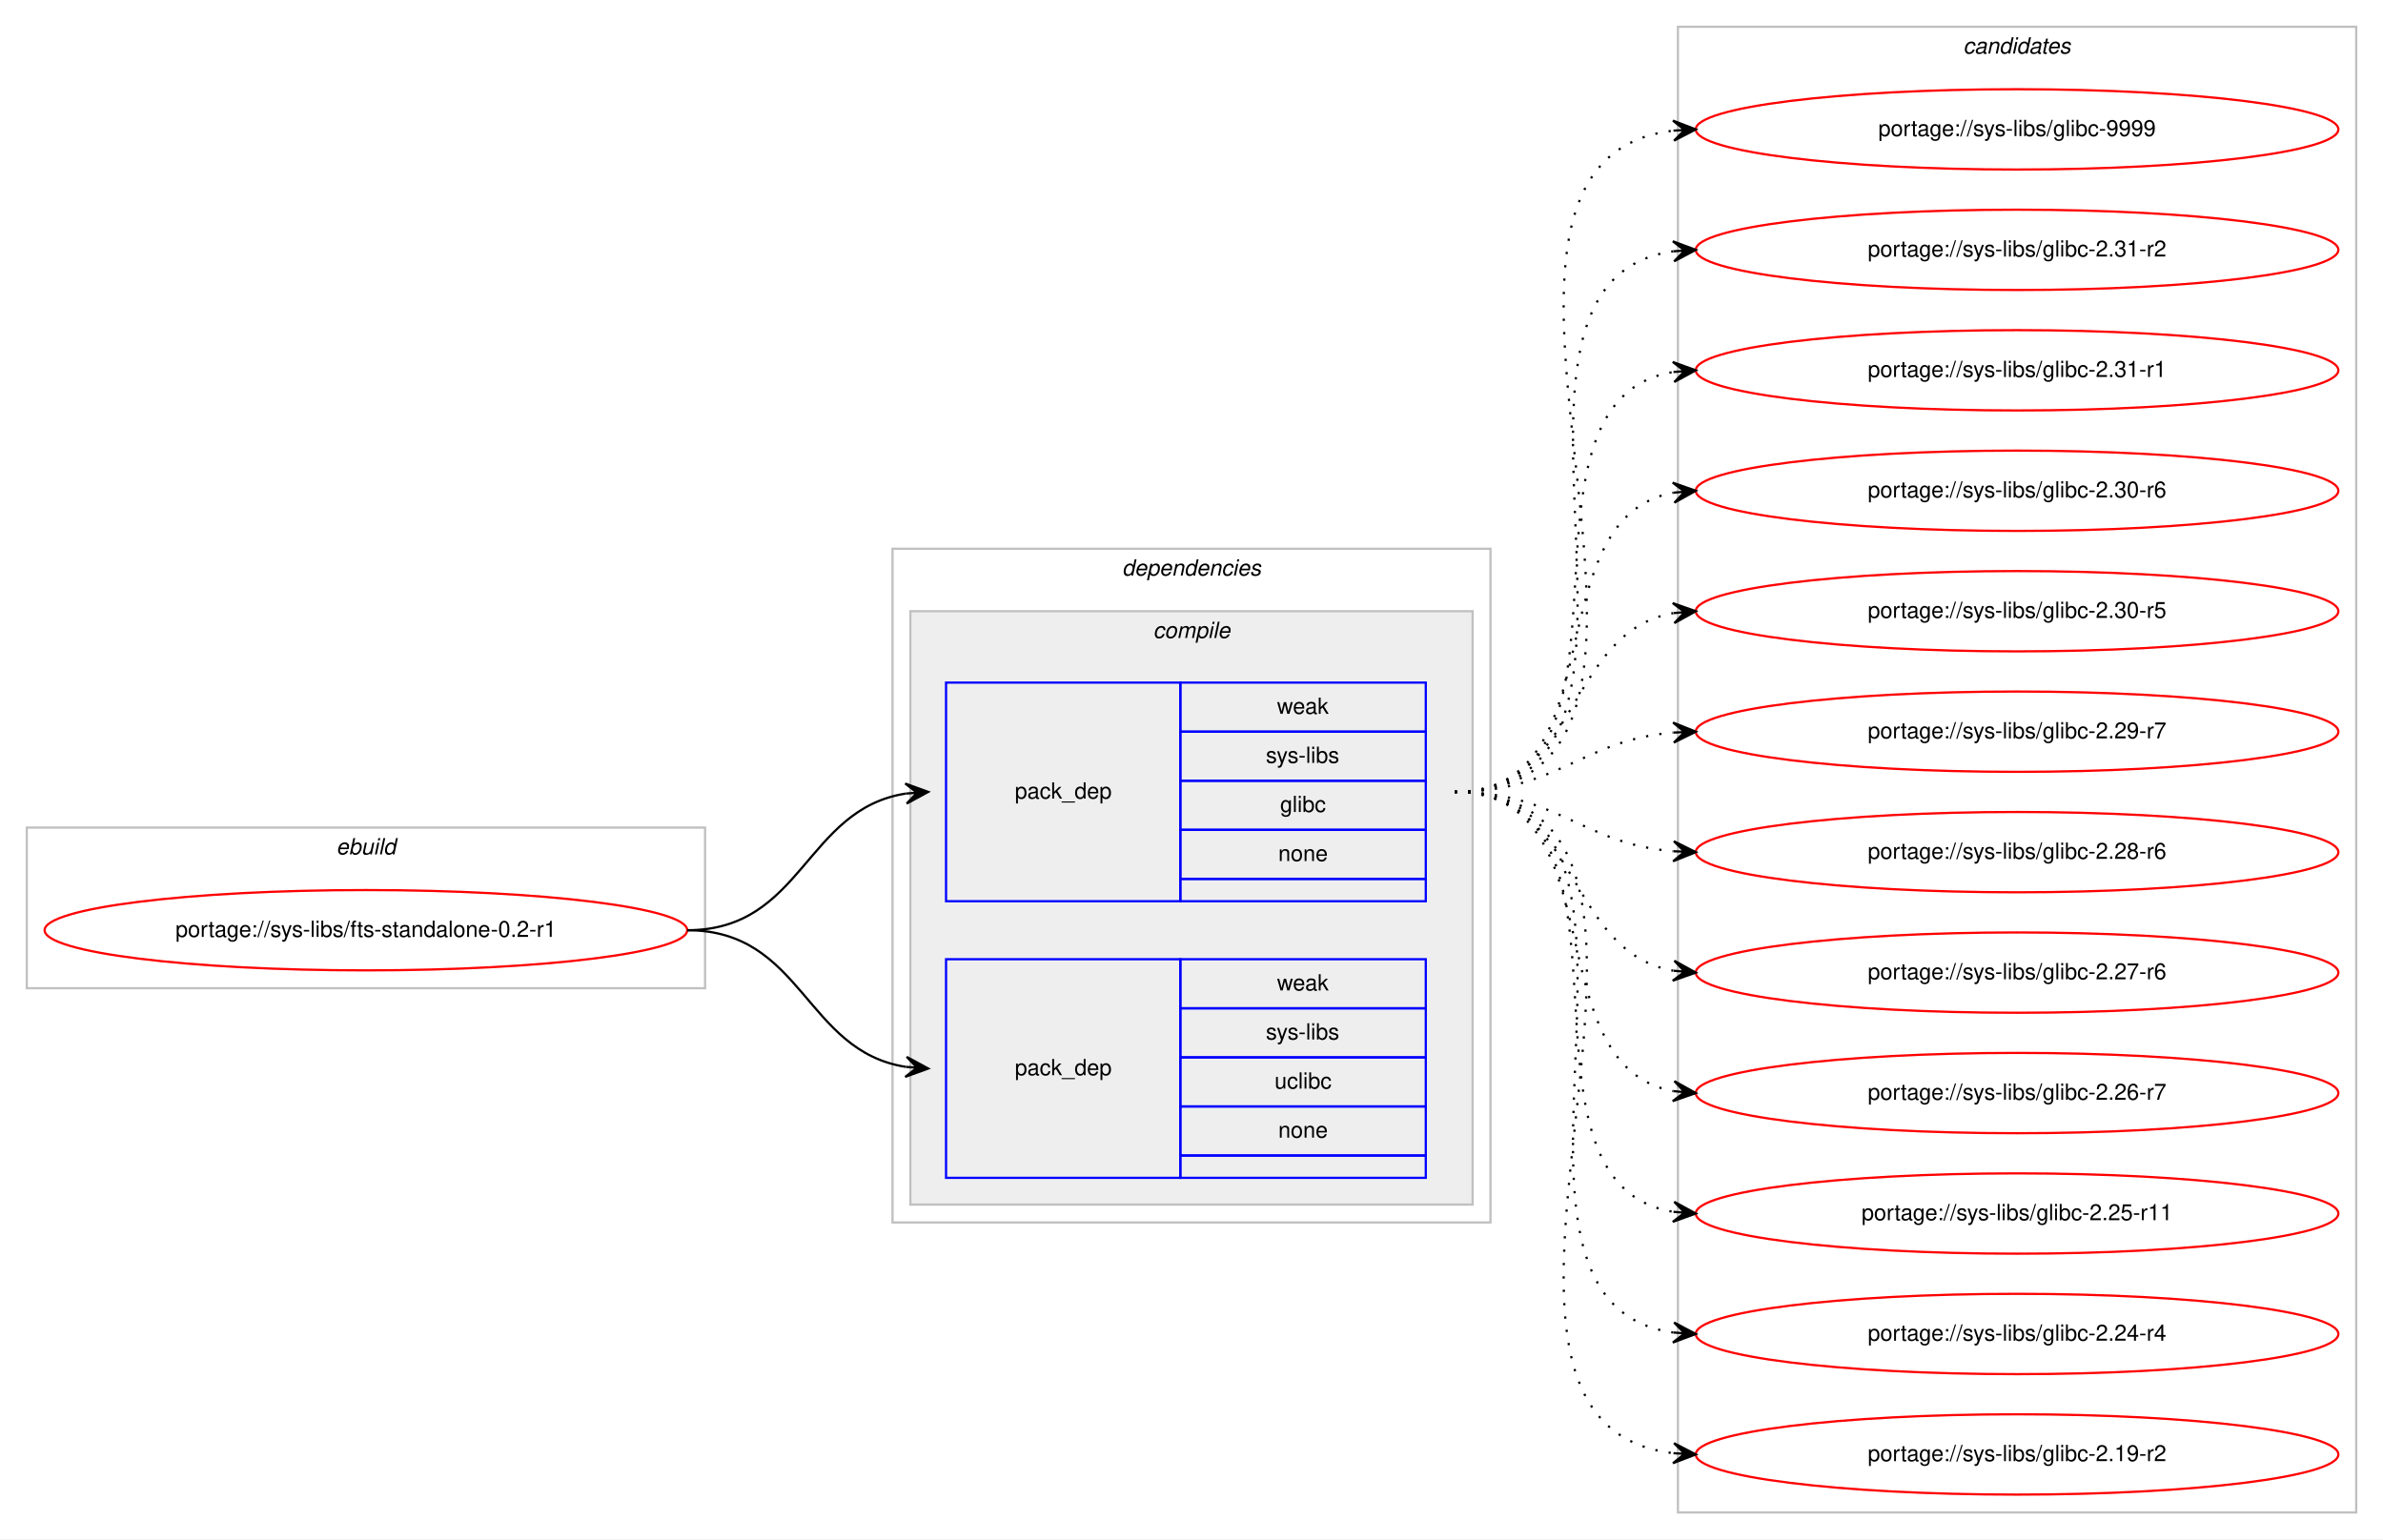
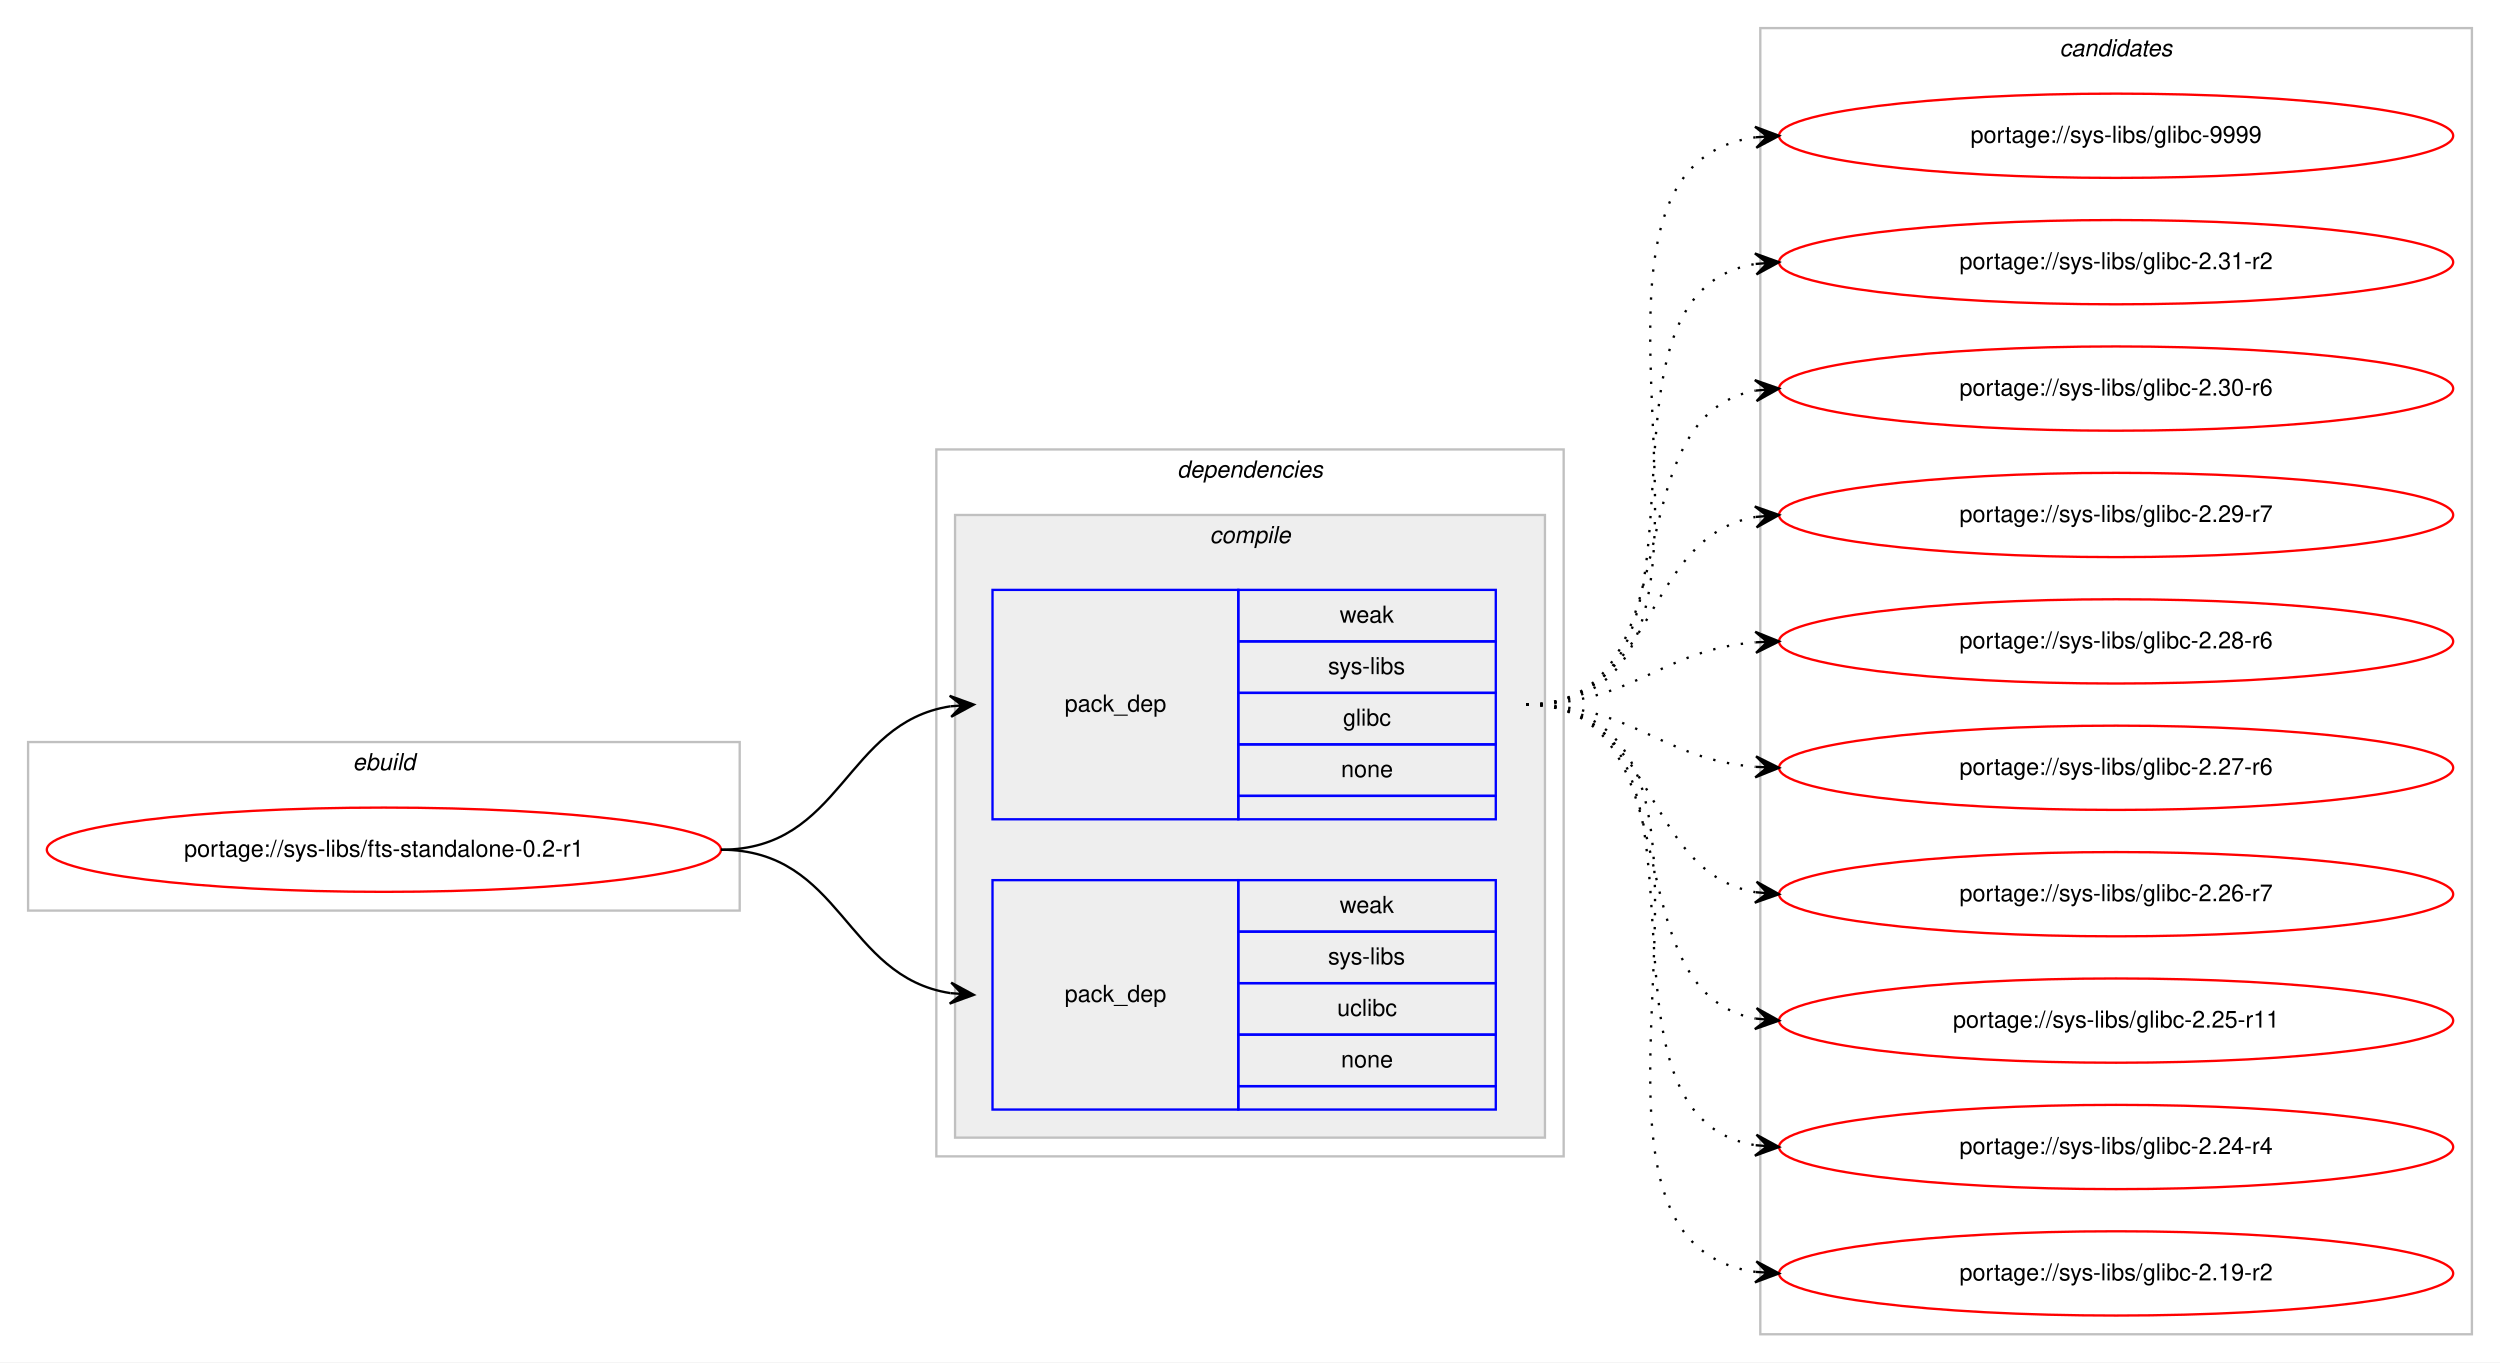
- <svg xmlns="http://www.w3.org/2000/svg" xmlns:xlink="http://www.w3.org/1999/xlink" width="1068pt" height="690pt" viewBox="0.00 0.00 1068.00 690.00">
-   <g id="graph0" class="graph" transform="scale(1 1) rotate(0) translate(4 686)">
-     <polygon fill="#ffffff" stroke="transparent" points="-4,4 -4,-686 1064,-686 1064,4 -4,4" />
+ <svg xmlns="http://www.w3.org/2000/svg" xmlns:xlink="http://www.w3.org/1999/xlink" width="1068pt" height="582pt" viewBox="0.00 0.00 1068.00 582.00">
+   <g id="graph0" class="graph" transform="scale(1 1) rotate(0) translate(4 578)">
+     <polygon fill="#ffffff" stroke="transparent" points="-4,4 -4,-578 1064,-578 1064,4 -4,4" />
    <g id="clust1" class="cluster">
-       <polygon fill="none" stroke="#c0c0c0" points="8,-243 8,-315 312,-315 312,-243 8,-243" />
-       <text text-anchor="start" x="146.663" y="-303" font-family="Helvetica,sans-Serif" font-style="italic" font-size="10.00" fill="#000000">ebuild</text>
+       <polygon fill="none" stroke="#c0c0c0" points="8,-189 8,-261 312,-261 312,-189 8,-189" />
+       <text text-anchor="start" x="146.663" y="-249" font-family="Helvetica,sans-Serif" font-style="italic" font-size="10.00" fill="#000000">ebuild</text>
    </g>
    <g id="clust2" class="cluster">
-       <polygon fill="none" stroke="#c0c0c0" points="396,-138 396,-440 664,-440 664,-138 396,-138" />
-       <text text-anchor="start" x="498.875" y="-428" font-family="Helvetica,sans-Serif" font-style="italic" font-size="10.00" fill="#000000">dependencies</text>
+       <polygon fill="none" stroke="#c0c0c0" points="396,-84 396,-386 664,-386 664,-84 396,-84" />
+       <text text-anchor="start" x="498.875" y="-374" font-family="Helvetica,sans-Serif" font-style="italic" font-size="10.00" fill="#000000">dependencies</text>
    </g>
    <g id="clust3" class="cluster">
-       <polygon fill="#eeeeee" stroke="#c0c0c0" points="404,-146 404,-412 656,-412 656,-146 404,-146" />
-       <text text-anchor="start" x="512.778" y="-400" font-family="Helvetica,sans-Serif" font-style="italic" font-size="10.00" fill="#000000">compile</text>
+       <polygon fill="#eeeeee" stroke="#c0c0c0" points="404,-92 404,-358 656,-358 656,-92 404,-92" />
+       <text text-anchor="start" x="512.778" y="-346" font-family="Helvetica,sans-Serif" font-style="italic" font-size="10.00" fill="#000000">compile</text>
    </g>
    <g id="clust8" class="cluster">
-       <polygon fill="none" stroke="#c0c0c0" points="748,-8 748,-674 1052,-674 1052,-8 748,-8" />
-       <text text-anchor="start" x="875.824" y="-662" font-family="Helvetica,sans-Serif" font-style="italic" font-size="10.00" fill="#000000">candidates</text>
+       <polygon fill="none" stroke="#c0c0c0" points="748,-8 748,-566 1052,-566 1052,-8 748,-8" />
+       <text text-anchor="start" x="875.824" y="-554" font-family="Helvetica,sans-Serif" font-style="italic" font-size="10.00" fill="#000000">candidates</text>
    </g>
    <g id="node1" class="node">
      <g id="a_node1">
        <a xlink:href="../sys-libs/fts-standalone-0.2-r1.svg" xlink:title="portage://sys-libs/fts-standalone-0.2-r1">
-           <ellipse fill="none" stroke="#ff0000" cx="160" cy="-269" rx="144" ry="18" />
-           <text text-anchor="middle" x="160" y="-266" font-family="Helvetica,sans-Serif" font-size="10.00" fill="#000000">portage://sys-libs/fts-standalone-0.2-r1</text>
+           <ellipse fill="none" stroke="#ff0000" cx="160" cy="-215" rx="144" ry="18" />
+           <text text-anchor="middle" x="160" y="-212" font-family="Helvetica,sans-Serif" font-size="10.00" fill="#000000">portage://sys-libs/fts-standalone-0.2-r1</text>
        </a>
      </g>
    </g>
    <g id="node2" class="node">
-       <polygon fill="none" stroke="#0000ff" points="420,-282 420,-380 525,-380 525,-282 420,-282" />
-       <text text-anchor="start" x="450.823" y="-328" font-family="Helvetica,sans-Serif" font-size="10.00" fill="#000000">pack_dep</text>
-       <polygon fill="none" stroke="#0000ff" points="525,-358 525,-380 635,-380 635,-358 525,-358" />
-       <text text-anchor="start" x="568.332" y="-366" font-family="Helvetica,sans-Serif" font-size="10.00" fill="#000000">weak</text>
-       <polygon fill="none" stroke="#0000ff" points="525,-336 525,-358 635,-358 635,-336 525,-336" />
-       <text text-anchor="start" x="563.337" y="-344" font-family="Helvetica,sans-Serif" font-size="10.00" fill="#000000">sys-libs</text>
-       <polygon fill="none" stroke="#0000ff" points="525,-314 525,-336 635,-336 635,-314 525,-314" />
-       <text text-anchor="start" x="569.722" y="-322" font-family="Helvetica,sans-Serif" font-size="10.00" fill="#000000">glibc</text>
-       <polygon fill="none" stroke="#0000ff" points="525,-292 525,-314 635,-314 635,-292 525,-292" />
-       <text text-anchor="start" x="568.882" y="-300" font-family="Helvetica,sans-Serif" font-size="10.00" fill="#000000">none</text>
-       <polygon fill="none" stroke="#0000ff" points="525,-282 525,-292 635,-292 635,-282 525,-282" />
+       <polygon fill="none" stroke="#0000ff" points="420,-228 420,-326 525,-326 525,-228 420,-228" />
+       <text text-anchor="start" x="450.823" y="-274" font-family="Helvetica,sans-Serif" font-size="10.00" fill="#000000">pack_dep</text>
+       <polygon fill="none" stroke="#0000ff" points="525,-304 525,-326 635,-326 635,-304 525,-304" />
+       <text text-anchor="start" x="568.332" y="-312" font-family="Helvetica,sans-Serif" font-size="10.00" fill="#000000">weak</text>
+       <polygon fill="none" stroke="#0000ff" points="525,-282 525,-304 635,-304 635,-282 525,-282" />
+       <text text-anchor="start" x="563.337" y="-290" font-family="Helvetica,sans-Serif" font-size="10.00" fill="#000000">sys-libs</text>
+       <polygon fill="none" stroke="#0000ff" points="525,-260 525,-282 635,-282 635,-260 525,-260" />
+       <text text-anchor="start" x="569.722" y="-268" font-family="Helvetica,sans-Serif" font-size="10.00" fill="#000000">glibc</text>
+       <polygon fill="none" stroke="#0000ff" points="525,-238 525,-260 635,-260 635,-238 525,-238" />
+       <text text-anchor="start" x="568.882" y="-246" font-family="Helvetica,sans-Serif" font-size="10.00" fill="#000000">none</text>
+       <polygon fill="none" stroke="#0000ff" points="525,-228 525,-238 635,-238 635,-228 525,-228" />
    </g>
    <g id="edge1" class="edge">
-       <path fill="none" stroke="#000000" d="M304,-269C355.78,-269 356.759,-323.265 401.99,-330.26" />
-       <polygon fill="#000000" stroke="#000000" points="412,-331 401.696,-334.751 407.014,-330.632 402.027,-330.263 402.027,-330.263 402.027,-330.263 407.014,-330.632 402.359,-325.775 412,-331 412,-331" />
+       <path fill="none" stroke="#000000" d="M304,-215C355.78,-215 356.759,-269.265 401.99,-276.26" />
+       <polygon fill="#000000" stroke="#000000" points="412,-277 401.696,-280.751 407.014,-276.632 402.027,-276.263 402.027,-276.263 402.027,-276.263 407.014,-276.632 402.359,-271.775 412,-277 412,-277" />
    </g>
    <g id="node3" class="node">
-       <polygon fill="none" stroke="#0000ff" points="420,-158 420,-256 525,-256 525,-158 420,-158" />
-       <text text-anchor="start" x="450.823" y="-204" font-family="Helvetica,sans-Serif" font-size="10.00" fill="#000000">pack_dep</text>
-       <polygon fill="none" stroke="#0000ff" points="525,-234 525,-256 635,-256 635,-234 525,-234" />
-       <text text-anchor="start" x="568.332" y="-242" font-family="Helvetica,sans-Serif" font-size="10.00" fill="#000000">weak</text>
-       <polygon fill="none" stroke="#0000ff" points="525,-212 525,-234 635,-234 635,-212 525,-212" />
-       <text text-anchor="start" x="563.337" y="-220" font-family="Helvetica,sans-Serif" font-size="10.00" fill="#000000">sys-libs</text>
-       <polygon fill="none" stroke="#0000ff" points="525,-190 525,-212 635,-212 635,-190 525,-190" />
-       <text text-anchor="start" x="567.222" y="-198" font-family="Helvetica,sans-Serif" font-size="10.00" fill="#000000">uclibc</text>
-       <polygon fill="none" stroke="#0000ff" points="525,-168 525,-190 635,-190 635,-168 525,-168" />
-       <text text-anchor="start" x="568.882" y="-176" font-family="Helvetica,sans-Serif" font-size="10.00" fill="#000000">none</text>
-       <polygon fill="none" stroke="#0000ff" points="525,-158 525,-168 635,-168 635,-158 525,-158" />
+       <polygon fill="none" stroke="#0000ff" points="420,-104 420,-202 525,-202 525,-104 420,-104" />
+       <text text-anchor="start" x="450.823" y="-150" font-family="Helvetica,sans-Serif" font-size="10.00" fill="#000000">pack_dep</text>
+       <polygon fill="none" stroke="#0000ff" points="525,-180 525,-202 635,-202 635,-180 525,-180" />
+       <text text-anchor="start" x="568.332" y="-188" font-family="Helvetica,sans-Serif" font-size="10.00" fill="#000000">weak</text>
+       <polygon fill="none" stroke="#0000ff" points="525,-158 525,-180 635,-180 635,-158 525,-158" />
+       <text text-anchor="start" x="563.337" y="-166" font-family="Helvetica,sans-Serif" font-size="10.00" fill="#000000">sys-libs</text>
+       <polygon fill="none" stroke="#0000ff" points="525,-136 525,-158 635,-158 635,-136 525,-136" />
+       <text text-anchor="start" x="567.222" y="-144" font-family="Helvetica,sans-Serif" font-size="10.00" fill="#000000">uclibc</text>
+       <polygon fill="none" stroke="#0000ff" points="525,-114 525,-136 635,-136 635,-114 525,-114" />
+       <text text-anchor="start" x="568.882" y="-122" font-family="Helvetica,sans-Serif" font-size="10.00" fill="#000000">none</text>
+       <polygon fill="none" stroke="#0000ff" points="525,-104 525,-114 635,-114 635,-104 525,-104" />
    </g>
    <g id="edge2" class="edge">
-       <path fill="none" stroke="#000000" d="M304,-269C355.78,-269 356.759,-214.735 401.99,-207.739" />
-       <polygon fill="#000000" stroke="#000000" points="412,-207 402.359,-212.225 407.014,-207.368 402.027,-207.737 402.027,-207.737 402.027,-207.737 407.014,-207.368 401.696,-203.249 412,-207 412,-207" />
+       <path fill="none" stroke="#000000" d="M304,-215C355.78,-215 356.759,-160.735 401.99,-153.739" />
+       <polygon fill="#000000" stroke="#000000" points="412,-153 402.359,-158.225 407.014,-153.368 402.027,-153.737 402.027,-153.737 402.027,-153.737 407.014,-153.368 401.696,-149.249 412,-153 412,-153" />
    </g>
    <g id="node4" class="node">
      <g id="a_node4">
        <a xlink:href="../sys-libs/glibc-9999.svg" xlink:title="portage://sys-libs/glibc-9999">
-           <ellipse fill="none" stroke="#ff0000" cx="900" cy="-628" rx="144" ry="18" />
-           <text text-anchor="middle" x="900" y="-625" font-family="Helvetica,sans-Serif" font-size="10.00" fill="#000000">portage://sys-libs/glibc-9999</text>
+           <ellipse fill="none" stroke="#ff0000" cx="900" cy="-520" rx="144" ry="18" />
+           <text text-anchor="middle" x="900" y="-517" font-family="Helvetica,sans-Serif" font-size="10.00" fill="#000000">portage://sys-libs/glibc-9999</text>
        </a>
      </g>
    </g>
    <g id="edge3" class="edge">
-       <path fill="none" stroke="#000000" stroke-dasharray="1,5" d="M648,-331C784.89,-331 624.122,-613.109 745.897,-627.435" />
-       <polygon fill="#000000" stroke="#000000" points="756,-628 745.764,-631.935 751.008,-627.721 746.016,-627.442 746.016,-627.442 746.016,-627.442 751.008,-627.721 746.267,-622.949 756,-628 756,-628" />
+       <path fill="none" stroke="#000000" stroke-dasharray="1,5" d="M648,-277C762.608,-277 645.36,-505.51 745.931,-519.345" />
+       <polygon fill="#000000" stroke="#000000" points="756,-520 745.729,-523.842 751.01,-519.676 746.021,-519.351 746.021,-519.351 746.021,-519.351 751.01,-519.676 746.313,-514.861 756,-520 756,-520" />
    </g>
    <g id="node5" class="node">
      <g id="a_node5">
        <a xlink:href="../sys-libs/glibc-2.31-r2.svg" xlink:title="portage://sys-libs/glibc-2.31-r2">
-           <ellipse fill="none" stroke="#ff0000" cx="900" cy="-574" rx="144" ry="18" />
-           <text text-anchor="middle" x="900" y="-571" font-family="Helvetica,sans-Serif" font-size="10.00" fill="#000000">portage://sys-libs/glibc-2.31-r2</text>
+           <ellipse fill="none" stroke="#ff0000" cx="900" cy="-466" rx="144" ry="18" />
+           <text text-anchor="middle" x="900" y="-463" font-family="Helvetica,sans-Serif" font-size="10.00" fill="#000000">portage://sys-libs/glibc-2.31-r2</text>
        </a>
      </g>
    </g>
    <g id="edge4" class="edge">
-       <path fill="none" stroke="#000000" stroke-dasharray="1,5" d="M648,-331C762.608,-331 645.36,-559.51 745.931,-573.345" />
-       <polygon fill="#000000" stroke="#000000" points="756,-574 745.729,-577.842 751.01,-573.676 746.021,-573.351 746.021,-573.351 746.021,-573.351 751.01,-573.676 746.313,-568.861 756,-574 756,-574" />
+       <path fill="none" stroke="#000000" stroke-dasharray="1,5" d="M648,-277C741.157,-277 665.347,-452.233 745.964,-465.238" />
+       <polygon fill="#000000" stroke="#000000" points="756,-466 745.688,-469.73 751.014,-465.622 746.029,-465.243 746.029,-465.243 746.029,-465.243 751.014,-465.622 746.369,-460.756 756,-466 756,-466" />
    </g>
    <g id="node6" class="node">
      <g id="a_node6">
-         <a xlink:href="../sys-libs/glibc-2.31-r1.svg" xlink:title="portage://sys-libs/glibc-2.31-r1">
-           <ellipse fill="none" stroke="#ff0000" cx="900" cy="-520" rx="144" ry="18" />
-           <text text-anchor="middle" x="900" y="-517" font-family="Helvetica,sans-Serif" font-size="10.00" fill="#000000">portage://sys-libs/glibc-2.31-r1</text>
+         <a xlink:href="../sys-libs/glibc-2.30-r6.svg" xlink:title="portage://sys-libs/glibc-2.30-r6">
+           <ellipse fill="none" stroke="#ff0000" cx="900" cy="-412" rx="144" ry="18" />
+           <text text-anchor="middle" x="900" y="-409" font-family="Helvetica,sans-Serif" font-size="10.00" fill="#000000">portage://sys-libs/glibc-2.30-r6</text>
        </a>
      </g>
    </g>
    <g id="edge5" class="edge">
-       <path fill="none" stroke="#000000" stroke-dasharray="1,5" d="M648,-331C741.157,-331 665.347,-506.233 745.964,-519.239" />
-       <polygon fill="#000000" stroke="#000000" points="756,-520 745.688,-523.73 751.014,-519.622 746.029,-519.243 746.029,-519.243 746.029,-519.243 751.014,-519.622 746.369,-514.756 756,-520 756,-520" />
+       <path fill="none" stroke="#000000" stroke-dasharray="1,5" d="M648,-277C721.236,-277 683.175,-399.64 745.977,-411.138" />
+       <polygon fill="#000000" stroke="#000000" points="756,-412 745.651,-415.626 751.018,-411.572 746.037,-411.143 746.037,-411.143 746.037,-411.143 751.018,-411.572 746.423,-406.659 756,-412 756,-412" />
    </g>
    <g id="node7" class="node">
      <g id="a_node7">
-         <a xlink:href="../sys-libs/glibc-2.30-r6.svg" xlink:title="portage://sys-libs/glibc-2.30-r6">
-           <ellipse fill="none" stroke="#ff0000" cx="900" cy="-466" rx="144" ry="18" />
-           <text text-anchor="middle" x="900" y="-463" font-family="Helvetica,sans-Serif" font-size="10.00" fill="#000000">portage://sys-libs/glibc-2.30-r6</text>
-         </a>
-       </g>
-     </g>
-     <g id="edge6" class="edge">
-       <path fill="none" stroke="#000000" stroke-dasharray="1,5" d="M648,-331C721.236,-331 683.175,-453.64 745.977,-465.138" />
-       <polygon fill="#000000" stroke="#000000" points="756,-466 745.651,-469.626 751.018,-465.572 746.037,-465.143 746.037,-465.143 746.037,-465.143 751.018,-465.572 746.423,-460.659 756,-466 756,-466" />
-     </g>
-     <g id="node8" class="node">
-       <g id="a_node8">
-         <a xlink:href="../sys-libs/glibc-2.30-r5.svg" xlink:title="portage://sys-libs/glibc-2.30-r5">
-           <ellipse fill="none" stroke="#ff0000" cx="900" cy="-412" rx="144" ry="18" />
-           <text text-anchor="middle" x="900" y="-409" font-family="Helvetica,sans-Serif" font-size="10.00" fill="#000000">portage://sys-libs/glibc-2.30-r5</text>
-         </a>
-       </g>
-     </g>
-     <g id="edge7" class="edge">
-       <path fill="none" stroke="#000000" stroke-dasharray="1,5" d="M648,-331C704.367,-331 697.189,-402.488 745.861,-411.145" />
-       <polygon fill="#000000" stroke="#000000" points="756,-412 745.657,-415.644 751.018,-411.58 746.035,-411.16 746.035,-411.16 746.035,-411.16 751.018,-411.58 746.413,-406.676 756,-412 756,-412" />
-     </g>
-     <g id="node9" class="node">
-       <g id="a_node9">
        <a xlink:href="../sys-libs/glibc-2.29-r7.svg" xlink:title="portage://sys-libs/glibc-2.29-r7">
          <ellipse fill="none" stroke="#ff0000" cx="900" cy="-358" rx="144" ry="18" />
          <text text-anchor="middle" x="900" y="-355" font-family="Helvetica,sans-Serif" font-size="10.00" fill="#000000">portage://sys-libs/glibc-2.29-r7</text>
        </a>
      </g>
    </g>
-     <g id="edge8" class="edge">
-       <path fill="none" stroke="#000000" stroke-dasharray="1,5" d="M648,-331C693.902,-331 705.004,-354.239 745.876,-357.597" />
-       <polygon fill="#000000" stroke="#000000" points="756,-358 745.829,-362.099 751.004,-357.801 746.008,-357.603 746.008,-357.603 746.008,-357.603 751.004,-357.801 746.187,-353.106 756,-358 756,-358" />
+     <g id="edge6" class="edge">
+       <path fill="none" stroke="#000000" stroke-dasharray="1,5" d="M648,-277C704.367,-277 697.189,-348.488 745.861,-357.145" />
+       <polygon fill="#000000" stroke="#000000" points="756,-358 745.657,-361.644 751.018,-357.58 746.035,-357.16 746.035,-357.16 746.035,-357.16 751.018,-357.58 746.413,-352.676 756,-358 756,-358" />
    </g>
-     <g id="node10" class="node">
-       <g id="a_node10">
+     <g id="node8" class="node">
+       <g id="a_node8">
        <a xlink:href="../sys-libs/glibc-2.28-r6.svg" xlink:title="portage://sys-libs/glibc-2.28-r6">
          <ellipse fill="none" stroke="#ff0000" cx="900" cy="-304" rx="144" ry="18" />
          <text text-anchor="middle" x="900" y="-301" font-family="Helvetica,sans-Serif" font-size="10.00" fill="#000000">portage://sys-libs/glibc-2.28-r6</text>
        </a>
      </g>
    </g>
-     <g id="edge9" class="edge">
-       <path fill="none" stroke="#000000" stroke-dasharray="1,5" d="M648,-331C693.902,-331 705.004,-307.761 745.876,-304.403" />
-       <polygon fill="#000000" stroke="#000000" points="756,-304 746.187,-308.894 751.004,-304.199 746.008,-304.397 746.008,-304.397 746.008,-304.397 751.004,-304.199 745.829,-299.901 756,-304 756,-304" />
+     <g id="edge7" class="edge">
+       <path fill="none" stroke="#000000" stroke-dasharray="1,5" d="M648,-277C693.902,-277 705.004,-300.239 745.876,-303.597" />
+       <polygon fill="#000000" stroke="#000000" points="756,-304 745.829,-308.099 751.004,-303.801 746.008,-303.603 746.008,-303.603 746.008,-303.603 751.004,-303.801 746.187,-299.106 756,-304 756,-304" />
    </g>
-     <g id="node11" class="node">
-       <g id="a_node11">
+     <g id="node9" class="node">
+       <g id="a_node9">
        <a xlink:href="../sys-libs/glibc-2.27-r6.svg" xlink:title="portage://sys-libs/glibc-2.27-r6">
          <ellipse fill="none" stroke="#ff0000" cx="900" cy="-250" rx="144" ry="18" />
          <text text-anchor="middle" x="900" y="-247" font-family="Helvetica,sans-Serif" font-size="10.00" fill="#000000">portage://sys-libs/glibc-2.27-r6</text>
        </a>
      </g>
    </g>
-     <g id="edge10" class="edge">
-       <path fill="none" stroke="#000000" stroke-dasharray="1,5" d="M648,-331C704.367,-331 697.189,-259.512 745.861,-250.855" />
-       <polygon fill="#000000" stroke="#000000" points="756,-250 746.413,-255.324 751.018,-250.42 746.035,-250.84 746.035,-250.84 746.035,-250.84 751.018,-250.42 745.657,-246.356 756,-250 756,-250" />
+     <g id="edge8" class="edge">
+       <path fill="none" stroke="#000000" stroke-dasharray="1,5" d="M648,-277C693.902,-277 705.004,-253.761 745.876,-250.403" />
+       <polygon fill="#000000" stroke="#000000" points="756,-250 746.187,-254.894 751.004,-250.199 746.008,-250.398 746.008,-250.398 746.008,-250.398 751.004,-250.199 745.829,-245.901 756,-250 756,-250" />
    </g>
-     <g id="node12" class="node">
-       <g id="a_node12">
+     <g id="node10" class="node">
+       <g id="a_node10">
        <a xlink:href="../sys-libs/glibc-2.26-r7.svg" xlink:title="portage://sys-libs/glibc-2.26-r7">
          <ellipse fill="none" stroke="#ff0000" cx="900" cy="-196" rx="144" ry="18" />
          <text text-anchor="middle" x="900" y="-193" font-family="Helvetica,sans-Serif" font-size="10.00" fill="#000000">portage://sys-libs/glibc-2.26-r7</text>
        </a>
      </g>
    </g>
-     <g id="edge11" class="edge">
-       <path fill="none" stroke="#000000" stroke-dasharray="1,5" d="M648,-331C721.236,-331 683.175,-208.36 745.977,-196.862" />
-       <polygon fill="#000000" stroke="#000000" points="756,-196 746.423,-201.34 751.018,-196.429 746.037,-196.857 746.037,-196.857 746.037,-196.857 751.018,-196.429 745.651,-192.374 756,-196 756,-196" />
+     <g id="edge9" class="edge">
+       <path fill="none" stroke="#000000" stroke-dasharray="1,5" d="M648,-277C704.367,-277 697.189,-205.512 745.861,-196.855" />
+       <polygon fill="#000000" stroke="#000000" points="756,-196 746.413,-201.324 751.018,-196.42 746.035,-196.84 746.035,-196.84 746.035,-196.84 751.018,-196.42 745.657,-192.356 756,-196 756,-196" />
    </g>
-     <g id="node13" class="node">
-       <g id="a_node13">
+     <g id="node11" class="node">
+       <g id="a_node11">
        <a xlink:href="../sys-libs/glibc-2.25-r11.svg" xlink:title="portage://sys-libs/glibc-2.25-r11">
          <ellipse fill="none" stroke="#ff0000" cx="900" cy="-142" rx="144" ry="18" />
          <text text-anchor="middle" x="900" y="-139" font-family="Helvetica,sans-Serif" font-size="10.00" fill="#000000">portage://sys-libs/glibc-2.25-r11</text>
        </a>
      </g>
    </g>
-     <g id="edge12" class="edge">
-       <path fill="none" stroke="#000000" stroke-dasharray="1,5" d="M648,-331C741.157,-331 665.347,-155.767 745.964,-142.762" />
-       <polygon fill="#000000" stroke="#000000" points="756,-142 746.369,-147.244 751.014,-142.378 746.029,-142.757 746.029,-142.757 746.029,-142.757 751.014,-142.378 745.688,-138.27 756,-142 756,-142" />
+     <g id="edge10" class="edge">
+       <path fill="none" stroke="#000000" stroke-dasharray="1,5" d="M648,-277C721.236,-277 683.175,-154.36 745.977,-142.862" />
+       <polygon fill="#000000" stroke="#000000" points="756,-142 746.423,-147.34 751.018,-142.429 746.037,-142.857 746.037,-142.857 746.037,-142.857 751.018,-142.429 745.651,-138.374 756,-142 756,-142" />
    </g>
-     <g id="node14" class="node">
-       <g id="a_node14">
+     <g id="node12" class="node">
+       <g id="a_node12">
        <a xlink:href="../sys-libs/glibc-2.24-r4.svg" xlink:title="portage://sys-libs/glibc-2.24-r4">
          <ellipse fill="none" stroke="#ff0000" cx="900" cy="-88" rx="144" ry="18" />
          <text text-anchor="middle" x="900" y="-85" font-family="Helvetica,sans-Serif" font-size="10.00" fill="#000000">portage://sys-libs/glibc-2.24-r4</text>
        </a>
      </g>
    </g>
-     <g id="edge13" class="edge">
-       <path fill="none" stroke="#000000" stroke-dasharray="1,5" d="M648,-331C762.608,-331 645.36,-102.49 745.931,-88.655" />
-       <polygon fill="#000000" stroke="#000000" points="756,-88 746.313,-93.139 751.01,-88.324 746.021,-88.649 746.021,-88.649 746.021,-88.649 751.01,-88.324 745.729,-84.158 756,-88 756,-88" />
+     <g id="edge11" class="edge">
+       <path fill="none" stroke="#000000" stroke-dasharray="1,5" d="M648,-277C741.157,-277 665.347,-101.767 745.964,-88.761" />
+       <polygon fill="#000000" stroke="#000000" points="756,-88 746.369,-93.244 751.014,-88.378 746.029,-88.757 746.029,-88.757 746.029,-88.757 751.014,-88.378 745.688,-84.27 756,-88 756,-88" />
    </g>
-     <g id="node15" class="node">
-       <g id="a_node15">
+     <g id="node13" class="node">
+       <g id="a_node13">
        <a xlink:href="../sys-libs/glibc-2.19-r2.svg" xlink:title="portage://sys-libs/glibc-2.19-r2">
          <ellipse fill="none" stroke="#ff0000" cx="900" cy="-34" rx="144" ry="18" />
          <text text-anchor="middle" x="900" y="-31" font-family="Helvetica,sans-Serif" font-size="10.00" fill="#000000">portage://sys-libs/glibc-2.19-r2</text>
        </a>
      </g>
    </g>
-     <g id="edge14" class="edge">
-       <path fill="none" stroke="#000000" stroke-dasharray="1,5" d="M648,-331C784.89,-331 624.122,-48.891 745.897,-34.565" />
-       <polygon fill="#000000" stroke="#000000" points="756,-34 746.267,-39.051 751.008,-34.279 746.016,-34.558 746.016,-34.558 746.016,-34.558 751.008,-34.279 745.764,-30.065 756,-34 756,-34" />
+     <g id="edge12" class="edge">
+       <path fill="none" stroke="#000000" stroke-dasharray="1,5" d="M648,-277C762.608,-277 645.36,-48.49 745.931,-34.655" />
+       <polygon fill="#000000" stroke="#000000" points="756,-34 746.313,-39.139 751.01,-34.324 746.021,-34.649 746.021,-34.649 746.021,-34.649 751.01,-34.324 745.729,-30.158 756,-34 756,-34" />
    </g>
  </g>
</svg>
